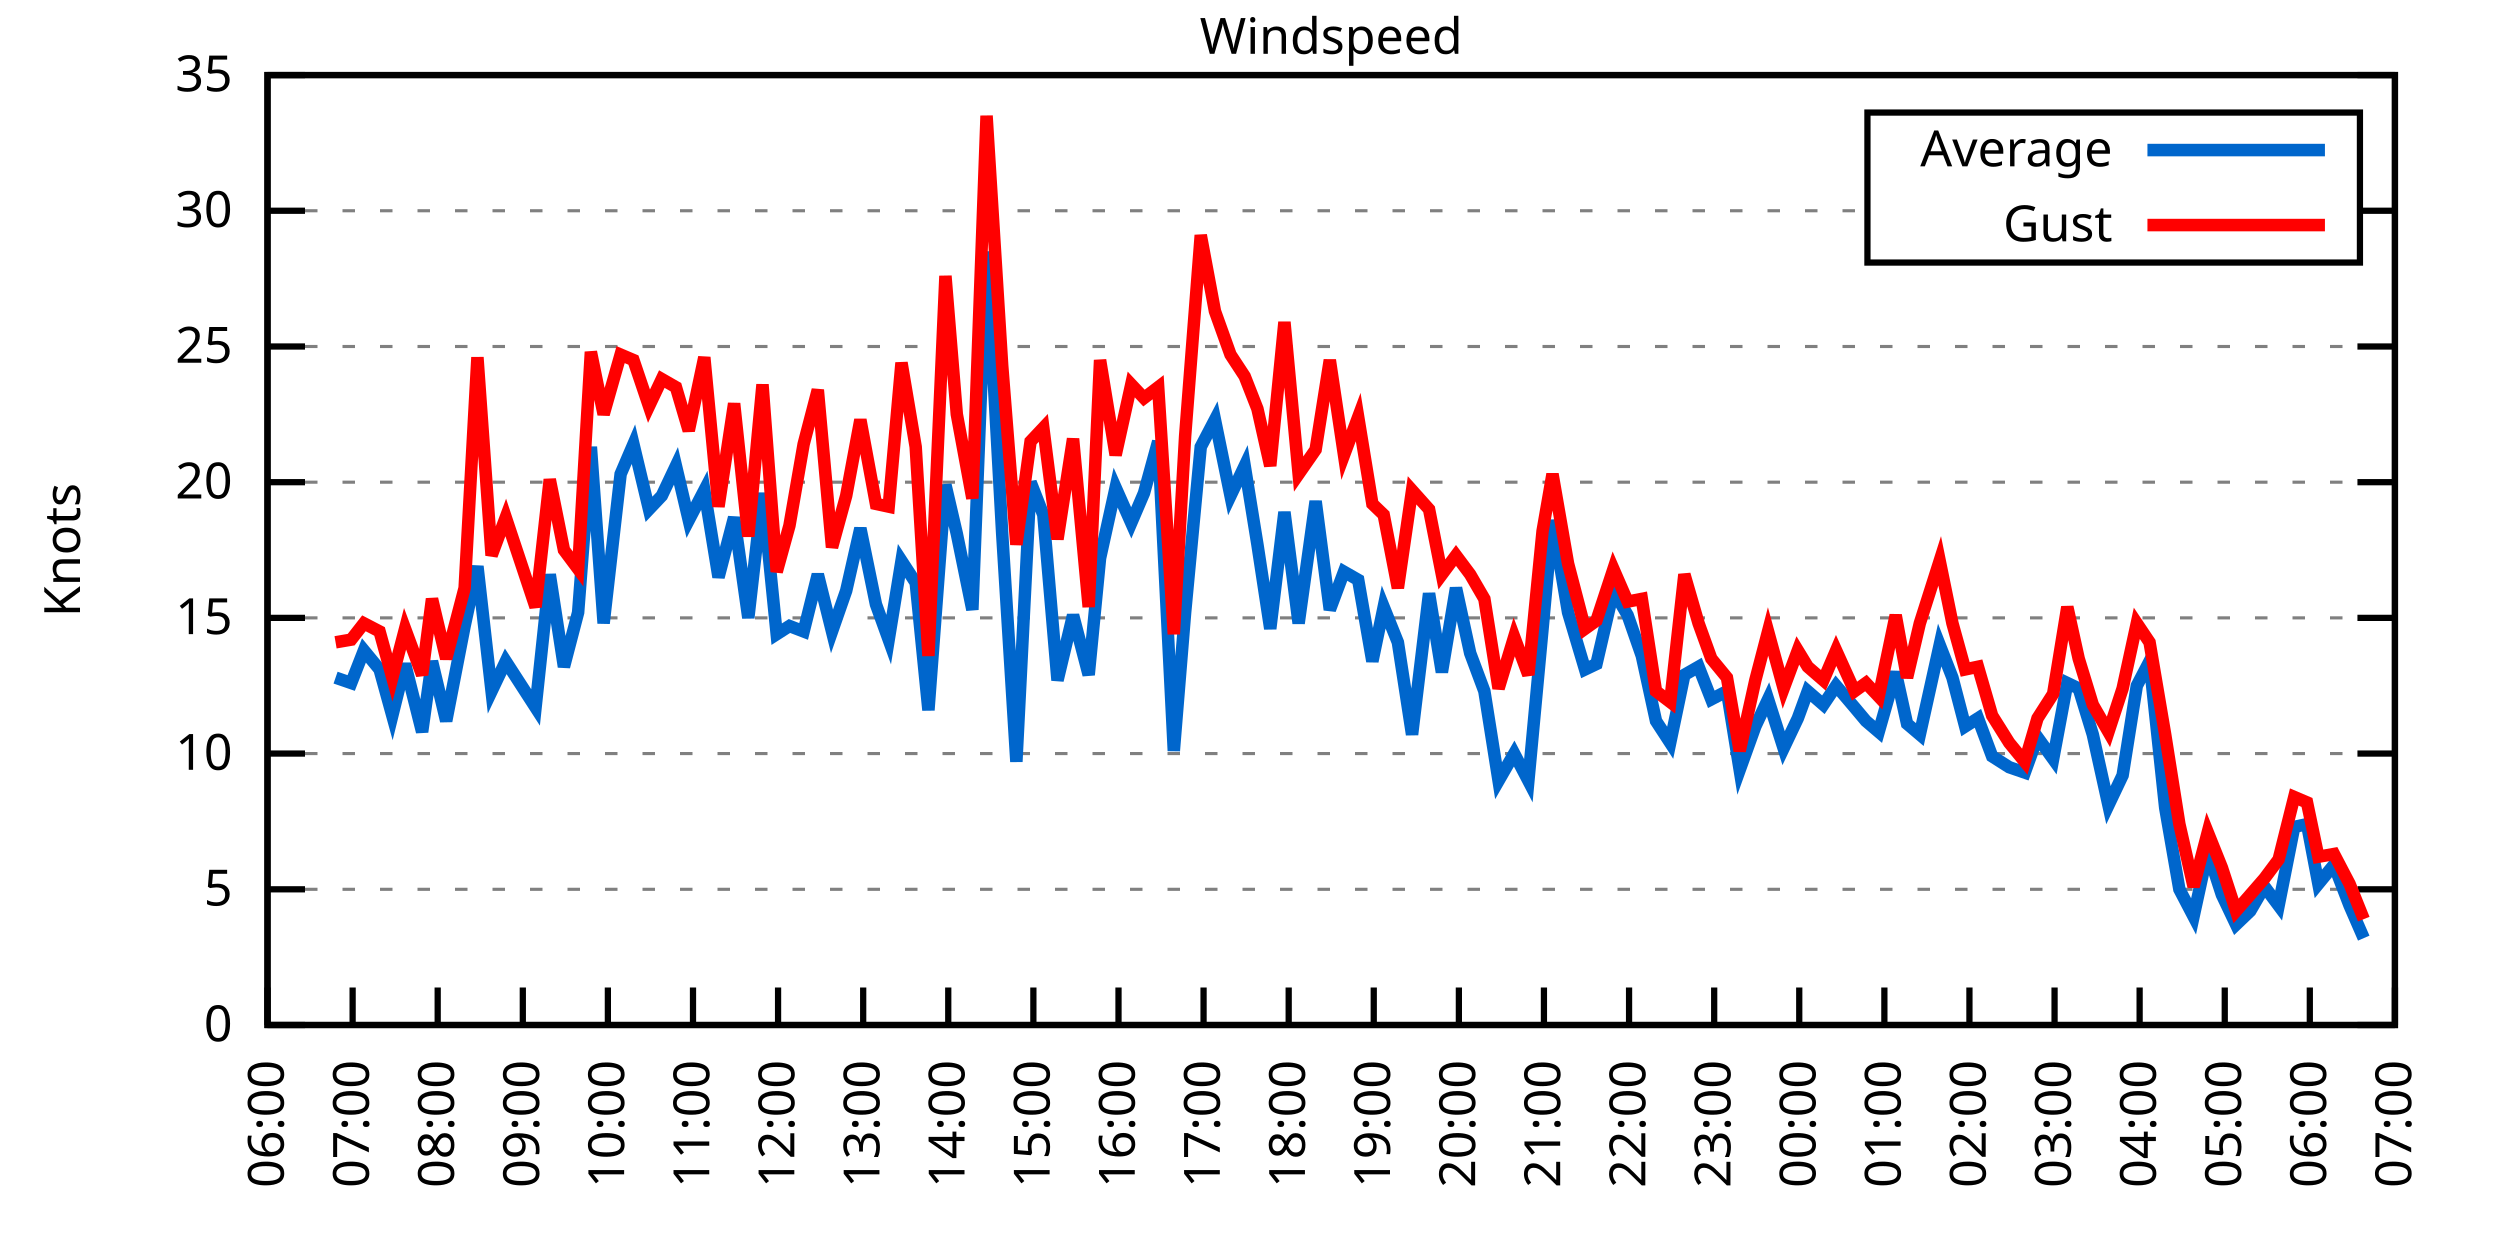
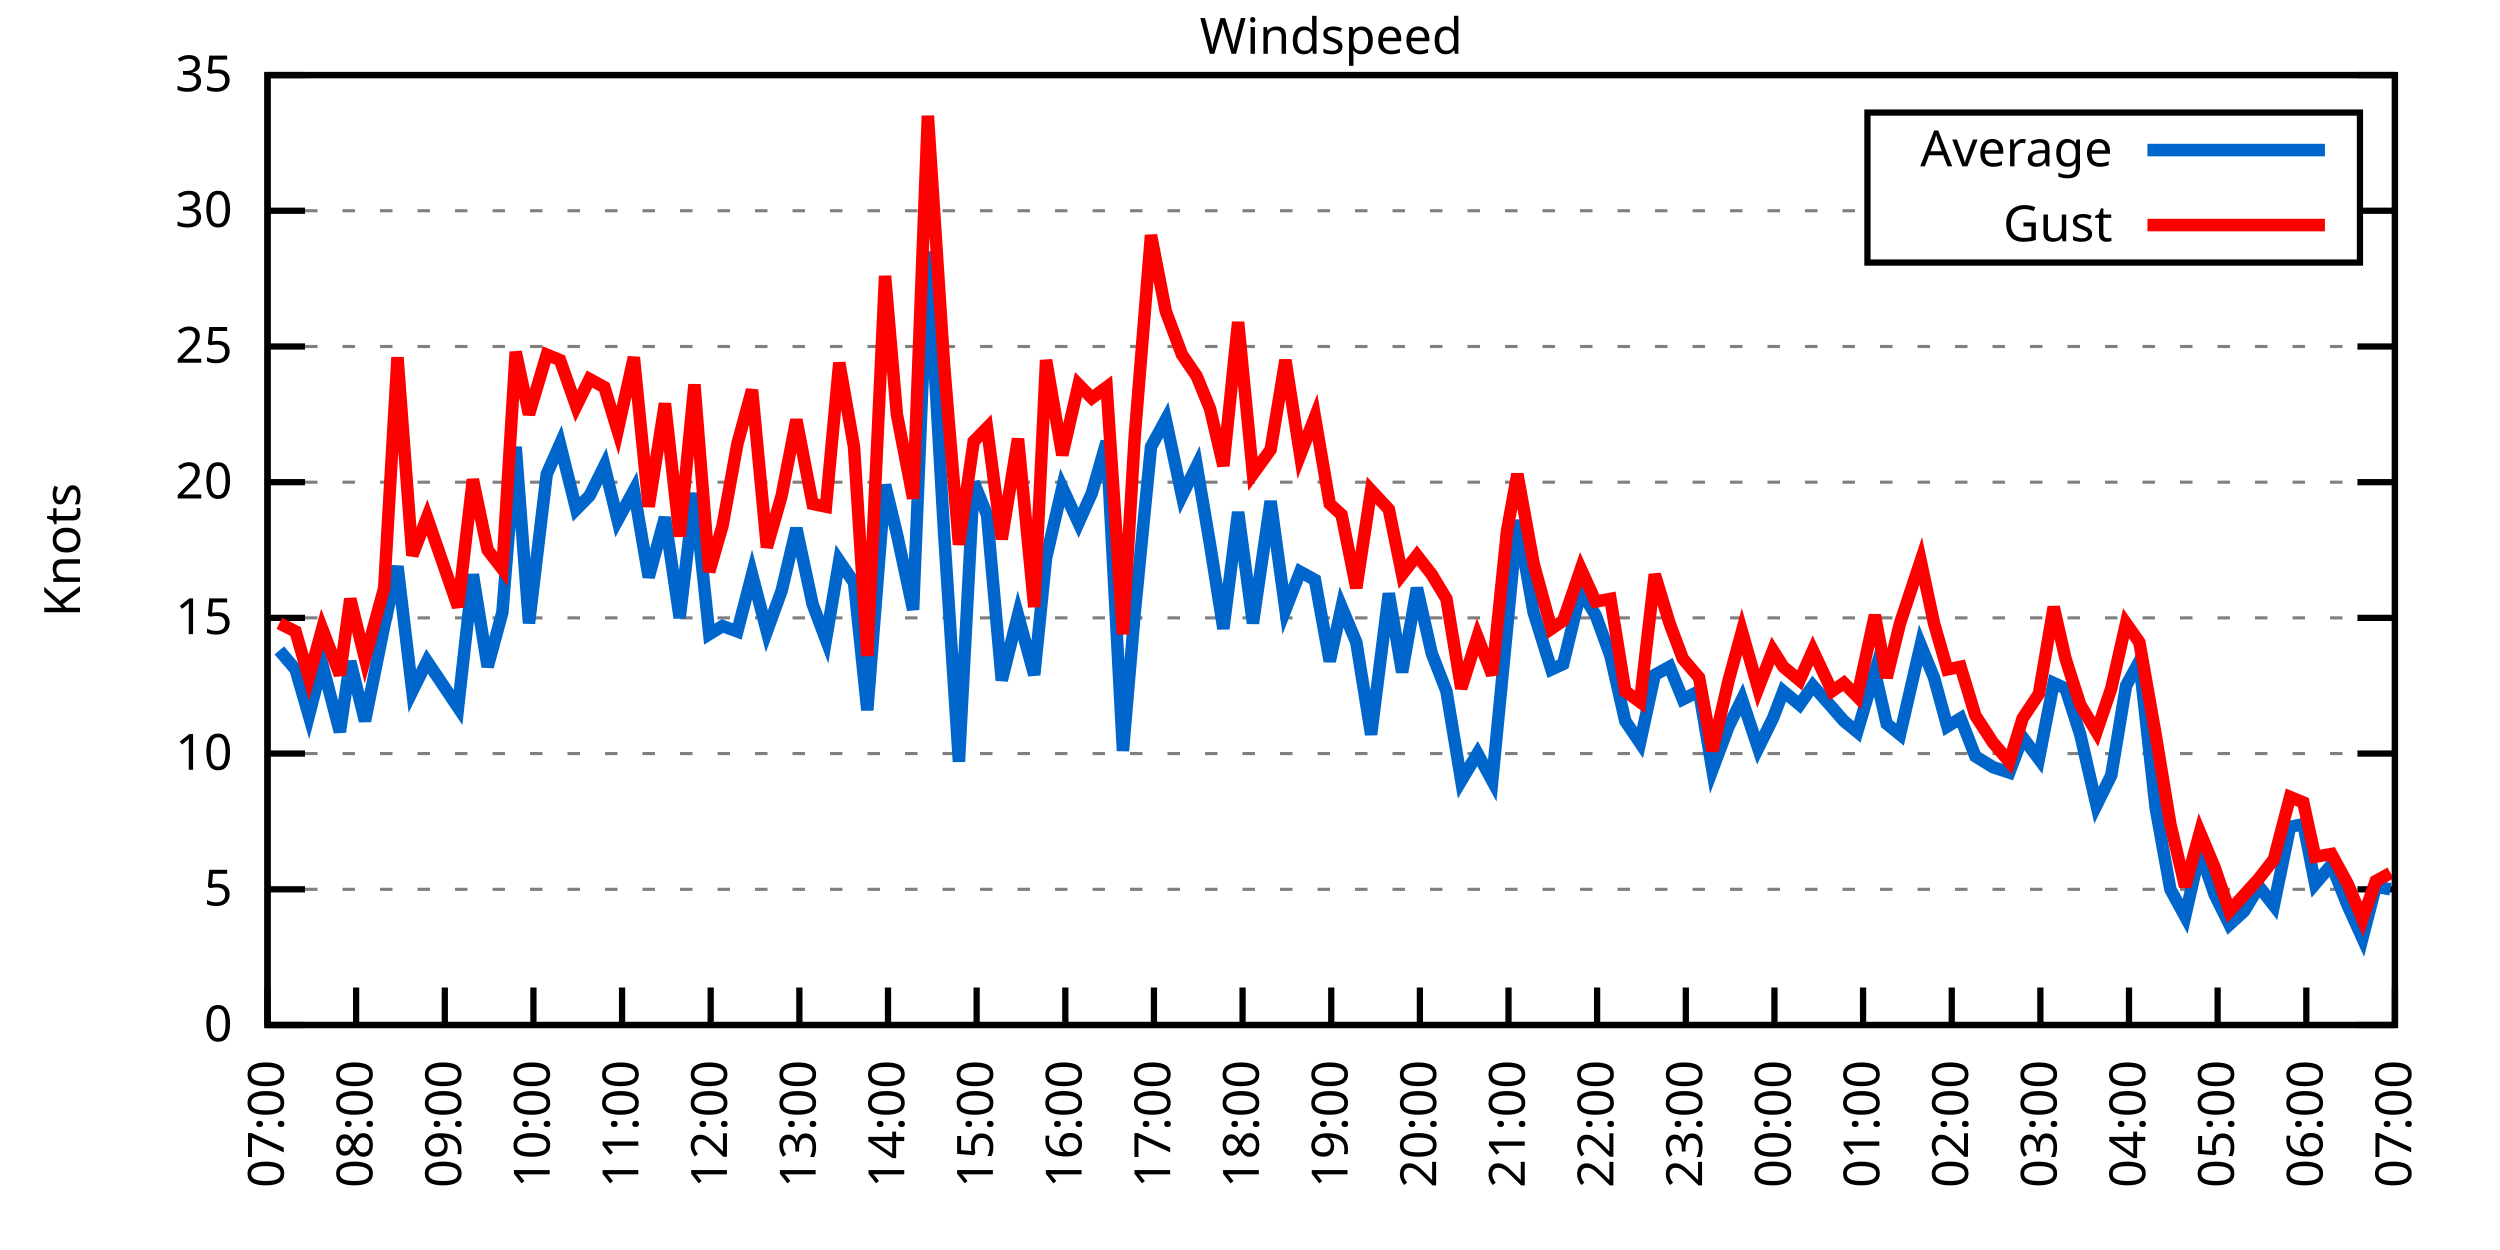
<svg xmlns="http://www.w3.org/2000/svg" xmlns:xlink="http://www.w3.org/1999/xlink" width="400" height="200" viewBox="0 0 400 200">
  <g id="gnuplot_canvas">
    <rect x="0" y="0" width="400" height="200" fill="none" />
    <defs>
      <circle id="gpDot" r="0.5" stroke-width="0.5" stroke="currentColor" />
      <path id="gpPt0" stroke-width="0.333" stroke="currentColor" d="M-1,0 h2 M0,-1 v2" />
      <path id="gpPt1" stroke-width="0.333" stroke="currentColor" d="M-1,-1 L1,1 M1,-1 L-1,1" />
      <path id="gpPt2" stroke-width="0.333" stroke="currentColor" d="M-1,0 L1,0 M0,-1 L0,1 M-1,-1 L1,1 M-1,1 L1,-1" />
      <rect id="gpPt3" stroke-width="0.333" stroke="currentColor" x="-1" y="-1" width="2" height="2" />
      <rect id="gpPt4" stroke-width="0.333" stroke="currentColor" fill="currentColor" x="-1" y="-1" width="2" height="2" />
      <circle id="gpPt5" stroke-width="0.333" stroke="currentColor" cx="0" cy="0" r="1" />
      <use xlink:href="#gpPt5" id="gpPt6" fill="currentColor" stroke="none" />
      <path id="gpPt7" stroke-width="0.333" stroke="currentColor" d="M0,-1.33 L-1.33,0.67 L1.33,0.67 z" />
      <use xlink:href="#gpPt7" id="gpPt8" fill="currentColor" stroke="none" />
      <use xlink:href="#gpPt7" id="gpPt9" stroke="currentColor" transform="rotate(180)" />
      <use xlink:href="#gpPt9" id="gpPt10" fill="currentColor" stroke="none" />
      <use xlink:href="#gpPt3" id="gpPt11" stroke="currentColor" transform="rotate(45)" />
      <use xlink:href="#gpPt11" id="gpPt12" fill="currentColor" stroke="none" />
      <path id="gpPt13" stroke-width="0.333" stroke="currentColor" d="M0,1.330 L1.265,0.411 L0.782,-1.067 L-0.782,-1.076 L-1.265,0.411 z" />
      <use xlink:href="#gpPt13" id="gpPt14" fill="currentColor" stroke="none" />
      <filter id="textbox" filterUnits="objectBoundingBox" x="0" y="0" height="1" width="1">
        <feFlood flood-color="white" flood-opacity="1" result="bgnd" />
        <feComposite in="SourceGraphic" in2="bgnd" operator="atop" />
      </filter>
      <filter id="greybox" filterUnits="objectBoundingBox" x="0" y="0" height="1" width="1">
        <feFlood flood-color="lightgrey" flood-opacity="1" result="grey" />
        <feComposite in="SourceGraphic" in2="grey" operator="atop" />
      </filter>
    </defs>
    <g fill="none" color="white" stroke="currentColor" stroke-width="1.00" stroke-linecap="butt" stroke-linejoin="miter">
</g>
    <g fill="none" color="black" stroke="currentColor" stroke-width="1.00" stroke-linecap="butt" stroke-linejoin="miter">
      <g stroke="none" shape-rendering="crispEdges">
        <polygon fill="rgb(255, 255, 255)" points="42.80,164.00 383.18,164.00 383.18,12.02 42.80,12.02 " />
      </g>
    </g>
    <g fill="none" color="black" stroke="currentColor" stroke-width="1.00" stroke-linecap="butt" stroke-linejoin="miter">
</g>
    <g fill="none" color="black" stroke="black" stroke-width="0.50" stroke-linecap="butt" stroke-linejoin="miter">
</g>
    <g fill="none" color="gray" stroke="currentColor" stroke-width="0.50" stroke-linecap="butt" stroke-linejoin="miter">
      <path stroke="gray" stroke-dasharray="2,4" class="gridline" d="M42.80,164.00 L383.19,164.00  " />
    </g>
    <g fill="none" color="gray" stroke="gray" stroke-width="1.00" stroke-linecap="butt" stroke-linejoin="miter">
</g>
    <g fill="none" color="black" stroke="currentColor" stroke-width="1.00" stroke-linecap="butt" stroke-linejoin="miter">
      <path stroke="black" d="M42.80,164.00 L48.80,164.00 M383.19,164.00 L377.19,164.00  " />
      <g transform="translate(37.20,166.60)" stroke="none" fill="black" font-family="Sans" font-size="8.00" text-anchor="end">
        <text>
          <tspan font-family="Sans"> 0</tspan>
        </text>
      </g>
    </g>
    <g fill="none" color="black" stroke="currentColor" stroke-width="1.00" stroke-linecap="butt" stroke-linejoin="miter">
</g>
    <g fill="none" color="black" stroke="black" stroke-width="0.50" stroke-linecap="butt" stroke-linejoin="miter">
</g>
    <g fill="none" color="gray" stroke="currentColor" stroke-width="0.50" stroke-linecap="butt" stroke-linejoin="miter">
      <path stroke="gray" stroke-dasharray="2,4" class="gridline" d="M42.80,142.29 L383.19,142.29  " />
    </g>
    <g fill="none" color="gray" stroke="gray" stroke-width="1.00" stroke-linecap="butt" stroke-linejoin="miter">
</g>
    <g fill="none" color="black" stroke="currentColor" stroke-width="1.00" stroke-linecap="butt" stroke-linejoin="miter">
      <path stroke="black" d="M42.80,142.29 L48.80,142.29 M383.19,142.29 L377.19,142.29  " />
      <g transform="translate(37.20,144.89)" stroke="none" fill="black" font-family="Sans" font-size="8.00" text-anchor="end">
        <text>
          <tspan font-family="Sans"> 5</tspan>
        </text>
      </g>
    </g>
    <g fill="none" color="black" stroke="currentColor" stroke-width="1.00" stroke-linecap="butt" stroke-linejoin="miter">
</g>
    <g fill="none" color="black" stroke="black" stroke-width="0.50" stroke-linecap="butt" stroke-linejoin="miter">
</g>
    <g fill="none" color="gray" stroke="currentColor" stroke-width="0.50" stroke-linecap="butt" stroke-linejoin="miter">
      <path stroke="gray" stroke-dasharray="2,4" class="gridline" d="M42.80,120.57 L383.19,120.57  " />
    </g>
    <g fill="none" color="gray" stroke="gray" stroke-width="1.00" stroke-linecap="butt" stroke-linejoin="miter">
</g>
    <g fill="none" color="black" stroke="currentColor" stroke-width="1.00" stroke-linecap="butt" stroke-linejoin="miter">
      <path stroke="black" d="M42.80,120.57 L48.80,120.57 M383.19,120.57 L377.19,120.57  " />
      <g transform="translate(37.20,123.17)" stroke="none" fill="black" font-family="Sans" font-size="8.00" text-anchor="end">
        <text>
          <tspan font-family="Sans"> 10</tspan>
        </text>
      </g>
    </g>
    <g fill="none" color="black" stroke="currentColor" stroke-width="1.00" stroke-linecap="butt" stroke-linejoin="miter">
</g>
    <g fill="none" color="black" stroke="black" stroke-width="0.50" stroke-linecap="butt" stroke-linejoin="miter">
</g>
    <g fill="none" color="gray" stroke="currentColor" stroke-width="0.50" stroke-linecap="butt" stroke-linejoin="miter">
      <path stroke="gray" stroke-dasharray="2,4" class="gridline" d="M42.80,98.86 L383.19,98.86  " />
    </g>
    <g fill="none" color="gray" stroke="gray" stroke-width="1.00" stroke-linecap="butt" stroke-linejoin="miter">
</g>
    <g fill="none" color="black" stroke="currentColor" stroke-width="1.00" stroke-linecap="butt" stroke-linejoin="miter">
      <path stroke="black" d="M42.80,98.86 L48.80,98.86 M383.19,98.86 L377.19,98.86  " />
      <g transform="translate(37.20,101.46)" stroke="none" fill="black" font-family="Sans" font-size="8.00" text-anchor="end">
        <text>
          <tspan font-family="Sans"> 15</tspan>
        </text>
      </g>
    </g>
    <g fill="none" color="black" stroke="currentColor" stroke-width="1.00" stroke-linecap="butt" stroke-linejoin="miter">
</g>
    <g fill="none" color="black" stroke="black" stroke-width="0.50" stroke-linecap="butt" stroke-linejoin="miter">
</g>
    <g fill="none" color="gray" stroke="currentColor" stroke-width="0.50" stroke-linecap="butt" stroke-linejoin="miter">
      <path stroke="gray" stroke-dasharray="2,4" class="gridline" d="M42.80,77.15 L383.19,77.15  " />
    </g>
    <g fill="none" color="gray" stroke="gray" stroke-width="1.00" stroke-linecap="butt" stroke-linejoin="miter">
</g>
    <g fill="none" color="black" stroke="currentColor" stroke-width="1.00" stroke-linecap="butt" stroke-linejoin="miter">
      <path stroke="black" d="M42.80,77.15 L48.80,77.15 M383.19,77.15 L377.19,77.15  " />
      <g transform="translate(37.20,79.75)" stroke="none" fill="black" font-family="Sans" font-size="8.00" text-anchor="end">
        <text>
          <tspan font-family="Sans"> 20</tspan>
        </text>
      </g>
    </g>
    <g fill="none" color="black" stroke="currentColor" stroke-width="1.00" stroke-linecap="butt" stroke-linejoin="miter">
</g>
    <g fill="none" color="black" stroke="black" stroke-width="0.50" stroke-linecap="butt" stroke-linejoin="miter">
</g>
    <g fill="none" color="gray" stroke="currentColor" stroke-width="0.50" stroke-linecap="butt" stroke-linejoin="miter">
      <path stroke="gray" stroke-dasharray="2,4" class="gridline" d="M42.80,55.44 L383.19,55.44  " />
    </g>
    <g fill="none" color="gray" stroke="gray" stroke-width="1.00" stroke-linecap="butt" stroke-linejoin="miter">
</g>
    <g fill="none" color="black" stroke="currentColor" stroke-width="1.00" stroke-linecap="butt" stroke-linejoin="miter">
      <path stroke="black" d="M42.80,55.44 L48.80,55.44 M383.19,55.44 L377.19,55.44  " />
      <g transform="translate(37.20,58.04)" stroke="none" fill="black" font-family="Sans" font-size="8.00" text-anchor="end">
        <text>
          <tspan font-family="Sans"> 25</tspan>
        </text>
      </g>
    </g>
    <g fill="none" color="black" stroke="currentColor" stroke-width="1.00" stroke-linecap="butt" stroke-linejoin="miter">
</g>
    <g fill="none" color="black" stroke="black" stroke-width="0.50" stroke-linecap="butt" stroke-linejoin="miter">
</g>
    <g fill="none" color="gray" stroke="currentColor" stroke-width="0.50" stroke-linecap="butt" stroke-linejoin="miter">
      <path stroke="gray" stroke-dasharray="2,4" class="gridline" d="M42.80,33.72 L298.79,33.72 M377.59,33.72 L383.19,33.72  " />
    </g>
    <g fill="none" color="gray" stroke="gray" stroke-width="1.00" stroke-linecap="butt" stroke-linejoin="miter">
</g>
    <g fill="none" color="black" stroke="currentColor" stroke-width="1.00" stroke-linecap="butt" stroke-linejoin="miter">
      <path stroke="black" d="M42.80,33.72 L48.80,33.72 M383.19,33.72 L377.19,33.72  " />
      <g transform="translate(37.20,36.32)" stroke="none" fill="black" font-family="Sans" font-size="8.00" text-anchor="end">
        <text>
          <tspan font-family="Sans"> 30</tspan>
        </text>
      </g>
    </g>
    <g fill="none" color="black" stroke="currentColor" stroke-width="1.00" stroke-linecap="butt" stroke-linejoin="miter">
</g>
    <g fill="none" color="black" stroke="black" stroke-width="0.50" stroke-linecap="butt" stroke-linejoin="miter">
</g>
    <g fill="none" color="gray" stroke="currentColor" stroke-width="0.50" stroke-linecap="butt" stroke-linejoin="miter">
      <path stroke="gray" stroke-dasharray="2,4" class="gridline" d="M42.80,12.01 L383.19,12.01  " />
    </g>
    <g fill="none" color="gray" stroke="gray" stroke-width="1.00" stroke-linecap="butt" stroke-linejoin="miter">
</g>
    <g fill="none" color="black" stroke="currentColor" stroke-width="1.00" stroke-linecap="butt" stroke-linejoin="miter">
      <path stroke="black" d="M42.80,12.01 L48.80,12.01 M383.19,12.01 L377.19,12.01  " />
      <g transform="translate(37.20,14.61)" stroke="none" fill="black" font-family="Sans" font-size="8.00" text-anchor="end">
        <text>
          <tspan font-family="Sans"> 35</tspan>
        </text>
      </g>
    </g>
    <g fill="none" color="black" stroke="currentColor" stroke-width="1.00" stroke-linecap="butt" stroke-linejoin="miter">
      <path stroke="black" d="M42.80,164.00 L42.80,158.00  " />
      <g transform="translate(45.40,169.60) rotate(270.00)" stroke="none" fill="black" font-family="Sans" font-size="8.00" text-anchor="end">
        <text>
-           <tspan font-family="Sans">06:00</tspan>
-         </text>
-       </g>
-     </g>
-     <g fill="none" color="black" stroke="currentColor" stroke-width="1.00" stroke-linecap="butt" stroke-linejoin="miter">
-       <path stroke="black" d="M56.42,164.00 L56.42,158.00  " />
-       <g transform="translate(59.02,169.60) rotate(270.00)" stroke="none" fill="black" font-family="Sans" font-size="8.00" text-anchor="end">
-         <text>
          <tspan font-family="Sans">07:00</tspan>
        </text>
      </g>
    </g>
    <g fill="none" color="black" stroke="currentColor" stroke-width="1.00" stroke-linecap="butt" stroke-linejoin="miter">
-       <path stroke="black" d="M70.03,164.00 L70.03,158.00  " />
-       <g transform="translate(72.63,169.60) rotate(270.00)" stroke="none" fill="black" font-family="Sans" font-size="8.00" text-anchor="end">
+       <path stroke="black" d="M56.98,164.00 L56.98,158.00  " />
+       <g transform="translate(59.58,169.60) rotate(270.00)" stroke="none" fill="black" font-family="Sans" font-size="8.00" text-anchor="end">
        <text>
          <tspan font-family="Sans">08:00</tspan>
        </text>
      </g>
    </g>
    <g fill="none" color="black" stroke="currentColor" stroke-width="1.00" stroke-linecap="butt" stroke-linejoin="miter">
-       <path stroke="black" d="M83.65,164.00 L83.65,158.00  " />
-       <g transform="translate(86.25,169.60) rotate(270.00)" stroke="none" fill="black" font-family="Sans" font-size="8.00" text-anchor="end">
+       <path stroke="black" d="M71.17,164.00 L71.17,158.00  " />
+       <g transform="translate(73.77,169.60) rotate(270.00)" stroke="none" fill="black" font-family="Sans" font-size="8.00" text-anchor="end">
        <text>
          <tspan font-family="Sans">09:00</tspan>
        </text>
      </g>
    </g>
    <g fill="none" color="black" stroke="currentColor" stroke-width="1.00" stroke-linecap="butt" stroke-linejoin="miter">
-       <path stroke="black" d="M97.26,164.00 L97.26,158.00  " />
-       <g transform="translate(99.86,169.60) rotate(270.00)" stroke="none" fill="black" font-family="Sans" font-size="8.00" text-anchor="end">
+       <path stroke="black" d="M85.35,164.00 L85.35,158.00  " />
+       <g transform="translate(87.95,169.60) rotate(270.00)" stroke="none" fill="black" font-family="Sans" font-size="8.00" text-anchor="end">
        <text>
          <tspan font-family="Sans">10:00</tspan>
        </text>
      </g>
    </g>
    <g fill="none" color="black" stroke="currentColor" stroke-width="1.00" stroke-linecap="butt" stroke-linejoin="miter">
-       <path stroke="black" d="M110.88,164.00 L110.88,158.00  " />
-       <g transform="translate(113.48,169.60) rotate(270.00)" stroke="none" fill="black" font-family="Sans" font-size="8.00" text-anchor="end">
+       <path stroke="black" d="M99.53,164.00 L99.53,158.00  " />
+       <g transform="translate(102.13,169.60) rotate(270.00)" stroke="none" fill="black" font-family="Sans" font-size="8.00" text-anchor="end">
        <text>
          <tspan font-family="Sans">11:00</tspan>
        </text>
      </g>
    </g>
    <g fill="none" color="black" stroke="currentColor" stroke-width="1.00" stroke-linecap="butt" stroke-linejoin="miter">
-       <path stroke="black" d="M124.49,164.00 L124.49,158.00  " />
-       <g transform="translate(127.09,169.60) rotate(270.00)" stroke="none" fill="black" font-family="Sans" font-size="8.00" text-anchor="end">
+       <path stroke="black" d="M113.71,164.00 L113.71,158.00  " />
+       <g transform="translate(116.31,169.60) rotate(270.00)" stroke="none" fill="black" font-family="Sans" font-size="8.00" text-anchor="end">
        <text>
          <tspan font-family="Sans">12:00</tspan>
        </text>
      </g>
    </g>
    <g fill="none" color="black" stroke="currentColor" stroke-width="1.00" stroke-linecap="butt" stroke-linejoin="miter">
-       <path stroke="black" d="M138.11,164.00 L138.11,158.00  " />
-       <g transform="translate(140.71,169.60) rotate(270.00)" stroke="none" fill="black" font-family="Sans" font-size="8.00" text-anchor="end">
+       <path stroke="black" d="M127.90,164.00 L127.90,158.00  " />
+       <g transform="translate(130.50,169.60) rotate(270.00)" stroke="none" fill="black" font-family="Sans" font-size="8.00" text-anchor="end">
        <text>
          <tspan font-family="Sans">13:00</tspan>
        </text>
      </g>
    </g>
    <g fill="none" color="black" stroke="currentColor" stroke-width="1.00" stroke-linecap="butt" stroke-linejoin="miter">
-       <path stroke="black" d="M151.72,164.00 L151.72,158.00  " />
-       <g transform="translate(154.32,169.60) rotate(270.00)" stroke="none" fill="black" font-family="Sans" font-size="8.00" text-anchor="end">
+       <path stroke="black" d="M142.08,164.00 L142.08,158.00  " />
+       <g transform="translate(144.68,169.60) rotate(270.00)" stroke="none" fill="black" font-family="Sans" font-size="8.00" text-anchor="end">
        <text>
          <tspan font-family="Sans">14:00</tspan>
        </text>
      </g>
    </g>
    <g fill="none" color="black" stroke="currentColor" stroke-width="1.00" stroke-linecap="butt" stroke-linejoin="miter">
-       <path stroke="black" d="M165.34,164.00 L165.34,158.00  " />
-       <g transform="translate(167.94,169.60) rotate(270.00)" stroke="none" fill="black" font-family="Sans" font-size="8.00" text-anchor="end">
+       <path stroke="black" d="M156.26,164.00 L156.26,158.00  " />
+       <g transform="translate(158.86,169.60) rotate(270.00)" stroke="none" fill="black" font-family="Sans" font-size="8.00" text-anchor="end">
        <text>
          <tspan font-family="Sans">15:00</tspan>
        </text>
      </g>
    </g>
    <g fill="none" color="black" stroke="currentColor" stroke-width="1.00" stroke-linecap="butt" stroke-linejoin="miter">
-       <path stroke="black" d="M178.96,164.00 L178.96,158.00  " />
-       <g transform="translate(181.56,169.60) rotate(270.00)" stroke="none" fill="black" font-family="Sans" font-size="8.00" text-anchor="end">
+       <path stroke="black" d="M170.45,164.00 L170.45,158.00  " />
+       <g transform="translate(173.05,169.60) rotate(270.00)" stroke="none" fill="black" font-family="Sans" font-size="8.00" text-anchor="end">
        <text>
          <tspan font-family="Sans">16:00</tspan>
        </text>
      </g>
    </g>
    <g fill="none" color="black" stroke="currentColor" stroke-width="1.00" stroke-linecap="butt" stroke-linejoin="miter">
-       <path stroke="black" d="M192.57,164.00 L192.57,158.00  " />
-       <g transform="translate(195.17,169.60) rotate(270.00)" stroke="none" fill="black" font-family="Sans" font-size="8.00" text-anchor="end">
+       <path stroke="black" d="M184.63,164.00 L184.63,158.00  " />
+       <g transform="translate(187.23,169.60) rotate(270.00)" stroke="none" fill="black" font-family="Sans" font-size="8.00" text-anchor="end">
        <text>
          <tspan font-family="Sans">17:00</tspan>
        </text>
      </g>
    </g>
    <g fill="none" color="black" stroke="currentColor" stroke-width="1.00" stroke-linecap="butt" stroke-linejoin="miter">
-       <path stroke="black" d="M206.19,164.00 L206.19,158.00  " />
-       <g transform="translate(208.79,169.60) rotate(270.00)" stroke="none" fill="black" font-family="Sans" font-size="8.00" text-anchor="end">
+       <path stroke="black" d="M198.81,164.00 L198.81,158.00  " />
+       <g transform="translate(201.41,169.60) rotate(270.00)" stroke="none" fill="black" font-family="Sans" font-size="8.00" text-anchor="end">
        <text>
          <tspan font-family="Sans">18:00</tspan>
        </text>
      </g>
    </g>
    <g fill="none" color="black" stroke="currentColor" stroke-width="1.00" stroke-linecap="butt" stroke-linejoin="miter">
-       <path stroke="black" d="M219.80,164.00 L219.80,158.00  " />
-       <g transform="translate(222.40,169.60) rotate(270.00)" stroke="none" fill="black" font-family="Sans" font-size="8.00" text-anchor="end">
+       <path stroke="black" d="M213.00,164.00 L213.00,158.00  " />
+       <g transform="translate(215.60,169.60) rotate(270.00)" stroke="none" fill="black" font-family="Sans" font-size="8.00" text-anchor="end">
        <text>
          <tspan font-family="Sans">19:00</tspan>
        </text>
      </g>
    </g>
    <g fill="none" color="black" stroke="currentColor" stroke-width="1.00" stroke-linecap="butt" stroke-linejoin="miter">
-       <path stroke="black" d="M233.42,164.00 L233.42,158.00  " />
-       <g transform="translate(236.02,169.60) rotate(270.00)" stroke="none" fill="black" font-family="Sans" font-size="8.00" text-anchor="end">
+       <path stroke="black" d="M227.18,164.00 L227.18,158.00  " />
+       <g transform="translate(229.78,169.60) rotate(270.00)" stroke="none" fill="black" font-family="Sans" font-size="8.00" text-anchor="end">
        <text>
          <tspan font-family="Sans">20:00</tspan>
        </text>
      </g>
    </g>
    <g fill="none" color="black" stroke="currentColor" stroke-width="1.00" stroke-linecap="butt" stroke-linejoin="miter">
-       <path stroke="black" d="M247.03,164.00 L247.03,158.00  " />
-       <g transform="translate(249.63,169.60) rotate(270.00)" stroke="none" fill="black" font-family="Sans" font-size="8.00" text-anchor="end">
+       <path stroke="black" d="M241.36,164.00 L241.36,158.00  " />
+       <g transform="translate(243.96,169.60) rotate(270.00)" stroke="none" fill="black" font-family="Sans" font-size="8.00" text-anchor="end">
        <text>
          <tspan font-family="Sans">21:00</tspan>
        </text>
      </g>
    </g>
    <g fill="none" color="black" stroke="currentColor" stroke-width="1.00" stroke-linecap="butt" stroke-linejoin="miter">
-       <path stroke="black" d="M260.65,164.00 L260.65,158.00  " />
-       <g transform="translate(263.25,169.60) rotate(270.00)" stroke="none" fill="black" font-family="Sans" font-size="8.00" text-anchor="end">
+       <path stroke="black" d="M255.54,164.00 L255.54,158.00  " />
+       <g transform="translate(258.14,169.60) rotate(270.00)" stroke="none" fill="black" font-family="Sans" font-size="8.00" text-anchor="end">
        <text>
          <tspan font-family="Sans">22:00</tspan>
        </text>
      </g>
    </g>
    <g fill="none" color="black" stroke="currentColor" stroke-width="1.00" stroke-linecap="butt" stroke-linejoin="miter">
-       <path stroke="black" d="M274.27,164.00 L274.27,158.00  " />
-       <g transform="translate(276.87,169.60) rotate(270.00)" stroke="none" fill="black" font-family="Sans" font-size="8.00" text-anchor="end">
+       <path stroke="black" d="M269.73,164.00 L269.73,158.00  " />
+       <g transform="translate(272.33,169.60) rotate(270.00)" stroke="none" fill="black" font-family="Sans" font-size="8.00" text-anchor="end">
        <text>
          <tspan font-family="Sans">23:00</tspan>
        </text>
      </g>
    </g>
    <g fill="none" color="black" stroke="currentColor" stroke-width="1.00" stroke-linecap="butt" stroke-linejoin="miter">
-       <path stroke="black" d="M287.88,164.00 L287.88,158.00  " />
-       <g transform="translate(290.48,169.60) rotate(270.00)" stroke="none" fill="black" font-family="Sans" font-size="8.00" text-anchor="end">
+       <path stroke="black" d="M283.91,164.00 L283.91,158.00  " />
+       <g transform="translate(286.51,169.60) rotate(270.00)" stroke="none" fill="black" font-family="Sans" font-size="8.00" text-anchor="end">
        <text>
          <tspan font-family="Sans">00:00</tspan>
        </text>
      </g>
    </g>
    <g fill="none" color="black" stroke="currentColor" stroke-width="1.00" stroke-linecap="butt" stroke-linejoin="miter">
-       <path stroke="black" d="M301.50,164.00 L301.50,158.00  " />
-       <g transform="translate(304.10,169.60) rotate(270.00)" stroke="none" fill="black" font-family="Sans" font-size="8.00" text-anchor="end">
+       <path stroke="black" d="M298.09,164.00 L298.09,158.00  " />
+       <g transform="translate(300.69,169.60) rotate(270.00)" stroke="none" fill="black" font-family="Sans" font-size="8.00" text-anchor="end">
        <text>
          <tspan font-family="Sans">01:00</tspan>
        </text>
      </g>
    </g>
    <g fill="none" color="black" stroke="currentColor" stroke-width="1.00" stroke-linecap="butt" stroke-linejoin="miter">
-       <path stroke="black" d="M315.11,164.00 L315.11,158.00  " />
-       <g transform="translate(317.71,169.60) rotate(270.00)" stroke="none" fill="black" font-family="Sans" font-size="8.00" text-anchor="end">
+       <path stroke="black" d="M312.28,164.00 L312.28,158.00  " />
+       <g transform="translate(314.88,169.60) rotate(270.00)" stroke="none" fill="black" font-family="Sans" font-size="8.00" text-anchor="end">
        <text>
          <tspan font-family="Sans">02:00</tspan>
        </text>
      </g>
    </g>
    <g fill="none" color="black" stroke="currentColor" stroke-width="1.00" stroke-linecap="butt" stroke-linejoin="miter">
-       <path stroke="black" d="M328.73,164.00 L328.73,158.00  " />
-       <g transform="translate(331.33,169.60) rotate(270.00)" stroke="none" fill="black" font-family="Sans" font-size="8.00" text-anchor="end">
+       <path stroke="black" d="M326.46,164.00 L326.46,158.00  " />
+       <g transform="translate(329.06,169.60) rotate(270.00)" stroke="none" fill="black" font-family="Sans" font-size="8.00" text-anchor="end">
        <text>
          <tspan font-family="Sans">03:00</tspan>
        </text>
      </g>
    </g>
    <g fill="none" color="black" stroke="currentColor" stroke-width="1.00" stroke-linecap="butt" stroke-linejoin="miter">
-       <path stroke="black" d="M342.34,164.00 L342.34,158.00  " />
-       <g transform="translate(344.94,169.60) rotate(270.00)" stroke="none" fill="black" font-family="Sans" font-size="8.00" text-anchor="end">
+       <path stroke="black" d="M340.64,164.00 L340.64,158.00  " />
+       <g transform="translate(343.24,169.60) rotate(270.00)" stroke="none" fill="black" font-family="Sans" font-size="8.00" text-anchor="end">
        <text>
          <tspan font-family="Sans">04:00</tspan>
        </text>
      </g>
    </g>
    <g fill="none" color="black" stroke="currentColor" stroke-width="1.00" stroke-linecap="butt" stroke-linejoin="miter">
-       <path stroke="black" d="M355.96,164.00 L355.96,158.00  " />
-       <g transform="translate(358.56,169.60) rotate(270.00)" stroke="none" fill="black" font-family="Sans" font-size="8.00" text-anchor="end">
+       <path stroke="black" d="M354.82,164.00 L354.82,158.00  " />
+       <g transform="translate(357.42,169.60) rotate(270.00)" stroke="none" fill="black" font-family="Sans" font-size="8.00" text-anchor="end">
        <text>
          <tspan font-family="Sans">05:00</tspan>
        </text>
      </g>
    </g>
    <g fill="none" color="black" stroke="currentColor" stroke-width="1.00" stroke-linecap="butt" stroke-linejoin="miter">
-       <path stroke="black" d="M369.57,164.00 L369.57,158.00  " />
-       <g transform="translate(372.17,169.60) rotate(270.00)" stroke="none" fill="black" font-family="Sans" font-size="8.00" text-anchor="end">
+       <path stroke="black" d="M369.01,164.00 L369.01,158.00  " />
+       <g transform="translate(371.61,169.60) rotate(270.00)" stroke="none" fill="black" font-family="Sans" font-size="8.00" text-anchor="end">
        <text>
          <tspan font-family="Sans">06:00</tspan>
        </text>
      </g>
    </g>
    <g fill="none" color="black" stroke="currentColor" stroke-width="1.00" stroke-linecap="butt" stroke-linejoin="miter">
      <path stroke="black" d="M383.19,164.00 L383.19,158.00  " />
      <g transform="translate(385.79,169.60) rotate(270.00)" stroke="none" fill="black" font-family="Sans" font-size="8.00" text-anchor="end">
        <text>
          <tspan font-family="Sans">07:00</tspan>
        </text>
      </g>
    </g>
    <g fill="none" color="black" stroke="currentColor" stroke-width="1.00" stroke-linecap="butt" stroke-linejoin="miter">
</g>
    <g fill="none" color="black" stroke="currentColor" stroke-width="1.00" stroke-linecap="butt" stroke-linejoin="miter">
      <path stroke="black" d="M42.80,12.01 L42.80,164.00 L383.19,164.00 L383.19,12.01 L42.80,12.01 Z  " />
    </g>
    <g fill="none" color="black" stroke="currentColor" stroke-width="1.00" stroke-linecap="butt" stroke-linejoin="miter">
</g>
    <g fill="none" color="black" stroke="currentColor" stroke-width="1.00" stroke-linecap="butt" stroke-linejoin="miter">
      <path stroke="black" d="M298.79,42.01 L298.79,18.01 L377.59,18.01 L377.59,42.01 L298.79,42.01 Z  " />
    </g>
    <g id="Windspeed_plot_1">
      <g fill="none" color="white" stroke="black" stroke-width="2.00" stroke-linecap="butt" stroke-linejoin="miter">
</g>
      <g fill="none" color="black" stroke="currentColor" stroke-width="2.00" stroke-linecap="butt" stroke-linejoin="miter">
        <g transform="translate(337.99,26.61)" stroke="none" fill="black" font-family="Sans" font-size="8.00" text-anchor="end">
          <text>
            <tspan font-family="Sans">Average</tspan>
          </text>
        </g>
      </g>
      <g fill="none" color="black" stroke="currentColor" stroke-width="2.00" stroke-linecap="butt" stroke-linejoin="miter">
-         <path stroke="rgb(  0, 102, 204)" d="M343.59,24.01 L371.99,24.01 M53.69,108.42 L56.19,109.28 L58.23,104.07 L60.73,107.11 L62.77,114.49 L64.81,106.24   L67.54,117.10 L69.12,105.81 L71.39,115.36 L74.34,100.16 L76.39,90.61 L78.65,110.59 L80.92,105.81 L85.69,113.19   L87.96,91.91 L90.23,106.68 L92.50,97.99 L94.54,71.50 L96.58,99.73 L99.30,75.85 L101.35,71.07 L103.84,81.49   L105.89,79.32 L108.15,74.54 L110.20,83.23 L112.69,78.45 L114.96,92.35 L117.46,82.79 L119.73,98.86 L122.00,78.89   L124.27,101.47 L126.31,100.16 L128.58,101.03 L130.85,91.91 L133.12,101.03 L135.39,94.52 L137.66,84.53 L140.15,96.69   L142.19,102.34 L144.24,89.74 L146.51,93.22 L148.55,113.63 L151.27,77.58 L153.09,85.40 L155.58,97.56 L157.85,40.24   L160.35,85.40 L162.62,121.88 L164.89,77.15 L166.93,82.36 L169.20,108.85 L171.69,98.43 L174.19,107.98 L176.01,89.31   L178.50,78.02 L181.00,83.66 L183.04,78.89 L185.31,70.63 L187.81,120.14 L189.62,97.99 L192.12,71.50 L194.39,67.16   L196.88,79.32 L199.15,74.54 L201.19,87.14 L203.24,100.60 L205.51,81.93 L207.78,99.73 L210.50,80.19 L212.77,97.56   L215.04,91.48 L217.31,92.78 L219.58,105.81 L221.39,97.12 L223.66,102.77 L225.93,117.53 L228.65,94.95 L230.70,107.55   L232.96,94.08 L235.23,104.51 L237.50,110.59 L239.77,124.92 L242.27,120.57 L244.54,124.92 L246.81,100.60 L248.40,83.23   L250.89,97.99 L253.61,107.11 L255.43,106.24 L258.15,94.52 L260.42,98.43 L262.69,104.94 L264.96,115.36 L267.23,118.84   L269.50,107.98 L271.77,106.68 L273.81,111.89 L276.31,110.59 L278.35,123.18 L280.85,116.23 L282.89,111.89 L285.38,119.71   L287.65,114.93 L289.24,110.59 L291.74,112.76 L293.78,109.72 L296.73,113.19 L298.55,115.36 L300.59,117.10 L303.31,107.55   L305.13,115.80 L307.17,117.53 L310.35,103.20 L312.39,108.42 L314.43,116.23 L316.47,114.93 L318.74,121.01 L321.47,122.75   L323.96,123.61 L326.00,117.97 L328.50,121.44 L330.77,109.28 L332.59,110.15 L334.85,117.53 L337.35,128.83 L339.62,124.05   L341.89,109.72 L343.93,105.81 L346.43,129.26 L348.70,142.29 L350.97,146.63 L353.24,136.21 L355.50,143.16 L357.77,147.93   L360.04,145.76 L362.31,141.85 L364.58,144.89 L367.08,132.30 L369.12,131.86 L370.94,141.42 L373.43,138.38 L375.93,144.89   L378.20,150.10  " />
+         <path stroke="rgb(  0, 102, 204)" d="M343.59,24.01 L371.99,24.01 M44.69,104.07 L47.29,107.11 L49.42,114.49 L51.55,106.24 L54.38,117.10 L56.04,105.81   L58.40,115.36 L61.47,100.16 L63.60,90.61 L65.97,110.59 L68.33,105.81 L73.29,113.19 L75.66,91.91 L78.02,106.68   L80.38,97.99 L82.51,71.50 L84.64,99.73 L87.48,75.85 L89.60,71.07 L92.20,81.49 L94.33,79.32 L96.70,74.54   L98.82,83.23 L101.42,78.45 L103.79,92.35 L106.39,82.79 L108.75,98.86 L111.11,78.89 L113.48,101.47 L115.61,100.16   L117.97,101.03 L120.33,91.91 L122.70,101.03 L125.06,94.52 L127.42,84.53 L130.02,96.69 L132.15,102.34 L134.28,89.74   L136.64,93.22 L138.77,113.63 L141.61,77.58 L143.50,85.40 L146.10,97.56 L148.46,40.24 L151.06,85.40 L153.43,121.88   L155.79,77.15 L157.92,82.36 L160.28,108.85 L162.88,98.43 L165.48,107.98 L167.37,89.31 L169.97,78.02 L172.57,83.66   L174.70,78.89 L177.06,70.63 L179.67,120.14 L181.56,97.99 L184.16,71.50 L186.52,67.16 L189.12,79.32 L191.48,74.54   L193.61,87.14 L195.74,100.60 L198.10,81.93 L200.47,99.73 L203.30,80.19 L205.67,97.56 L208.03,91.48 L210.39,92.78   L212.76,105.81 L214.65,97.12 L217.01,102.77 L219.38,117.53 L222.21,94.95 L224.34,107.55 L226.71,94.08 L229.07,104.51   L231.43,110.59 L233.80,124.92 L236.40,120.57 L238.76,124.92 L241.12,100.60 L242.78,83.23 L245.38,97.99 L248.22,107.11   L250.11,106.24 L252.94,94.52 L255.31,98.43 L257.67,104.94 L260.04,115.36 L262.40,118.84 L264.76,107.98 L267.13,106.68   L269.25,111.89 L271.85,110.59 L273.98,123.18 L276.58,116.23 L278.71,111.89 L281.31,119.71 L283.67,114.93 L285.33,110.59   L287.93,112.76 L290.06,109.72 L293.13,113.19 L295.02,115.36 L297.15,117.10 L299.98,107.55 L301.87,115.80 L304.00,117.53   L307.31,103.20 L309.44,108.42 L311.57,116.23 L313.69,114.93 L316.06,121.01 L318.89,122.75 L321.49,123.61 L323.62,117.97   L326.22,121.44 L328.59,109.28 L330.48,110.15 L332.84,117.53 L335.44,128.83 L337.80,124.05 L340.17,109.72 L342.30,105.81   L344.90,129.26 L347.26,142.29 L349.62,146.63 L351.99,136.21 L354.35,143.16 L356.72,147.93 L359.08,145.76 L361.44,141.85   L363.81,144.89 L366.41,132.30 L368.53,131.86 L370.43,141.42 L373.03,138.38 L375.63,144.89 L377.99,150.10 L380.12,141.85   L382.48,142.29  " />
      </g>
    </g>
    <g id="Windspeed_plot_2">
      <g fill="none" color="black" stroke="currentColor" stroke-width="2.00" stroke-linecap="butt" stroke-linejoin="miter">
        <g transform="translate(337.99,38.61)" stroke="none" fill="black" font-family="Sans" font-size="8.00" text-anchor="end">
          <text>
            <tspan font-family="Sans">Gust</tspan>
          </text>
        </g>
      </g>
      <g fill="none" color="black" stroke="currentColor" stroke-width="2.00" stroke-linecap="butt" stroke-linejoin="miter">
-         <path stroke="rgb(255,   0,   0)" d="M343.59,36.01 L371.99,36.01 M53.69,102.77 L56.19,102.34 L58.23,99.73 L60.73,101.03 L62.77,108.42 L64.81,100.60   L67.54,107.98 L69.12,95.82 L71.39,105.38 L74.34,94.08 L76.39,57.17 L78.65,88.87 L80.92,82.79 L85.69,97.12   L87.96,76.71 L90.23,88.00 L92.50,91.04 L94.54,56.30 L96.58,66.29 L99.30,56.74 L101.35,57.61 L103.84,64.99   L105.89,60.65 L108.15,61.95 L110.20,68.90 L112.69,57.17 L114.96,81.06 L117.46,64.56 L119.73,85.83 L122.00,61.52   L124.27,91.48 L126.31,84.10 L128.58,71.07 L130.85,62.38 L133.12,87.57 L135.39,79.32 L137.66,67.16 L140.15,80.62   L142.19,81.06 L144.24,58.04 L146.51,71.50 L148.55,104.94 L151.27,44.15 L153.09,66.29 L155.58,79.75 L157.85,18.52   L160.35,58.48 L162.62,87.14 L164.89,70.63 L166.93,68.46 L169.20,86.27 L171.69,70.20 L174.19,97.12 L176.01,57.61   L178.50,72.81 L181.00,61.52 L183.04,63.69 L185.31,61.95 L187.81,101.47 L189.62,69.77 L192.12,37.63 L194.39,49.79   L196.88,56.74 L199.15,60.21 L201.19,65.42 L203.24,74.54 L205.51,51.53 L207.78,75.85 L210.50,71.94 L212.77,57.61   L215.04,72.81 L217.31,66.73 L219.58,80.62 L221.39,82.36 L223.66,94.08 L225.93,78.45 L228.65,81.49 L230.70,91.91   L232.96,88.87 L235.23,91.91 L237.50,95.82 L239.77,110.15 L242.27,101.90 L244.54,107.98 L246.81,84.97 L248.40,75.85   L250.89,90.18 L253.61,100.60 L255.43,99.30 L258.15,91.04 L260.42,96.26 L262.69,95.82 L264.96,110.59 L267.23,112.32   L269.50,91.91 L271.77,99.73 L273.81,105.38 L276.31,108.42 L278.35,120.14 L280.85,108.85 L282.89,101.03 L285.38,110.15   L287.65,104.07 L289.24,106.68 L291.74,108.85 L293.78,104.07 L296.73,110.59 L298.55,109.28 L300.59,111.45 L303.31,98.43   L305.13,108.42 L307.17,99.73 L310.35,89.74 L312.39,99.73 L314.43,107.11 L316.47,106.68 L318.74,114.49 L321.47,118.84   L323.96,121.88 L326.00,114.93 L328.50,111.02 L330.77,97.12 L332.59,105.38 L334.85,112.76 L337.35,117.10 L339.62,110.15   L341.89,99.73 L343.93,102.77 L346.43,117.53 L348.70,131.86 L350.97,141.85 L353.24,133.17 L355.50,138.81 L357.77,145.76   L360.04,143.16 L362.31,140.55 L364.58,137.51 L367.08,127.52 L369.12,128.39 L370.94,137.08 L373.43,136.64 L375.93,141.42   L378.20,147.06  " />
+         <path stroke="rgb(255,   0,   0)" d="M343.59,36.01 L371.99,36.01 M44.69,99.73 L47.29,101.03 L49.42,108.42 L51.55,100.60 L54.38,107.98 L56.04,95.82   L58.40,105.38 L61.47,94.08 L63.60,57.17 L65.97,88.87 L68.33,82.79 L73.29,97.12 L75.66,76.71 L78.02,88.00   L80.38,91.04 L82.51,56.30 L84.64,66.29 L87.48,56.74 L89.60,57.61 L92.20,64.99 L94.33,60.65 L96.70,61.95   L98.82,68.90 L101.42,57.17 L103.79,81.06 L106.39,64.56 L108.75,85.83 L111.11,61.52 L113.48,91.48 L115.61,84.10   L117.97,71.07 L120.33,62.38 L122.70,87.57 L125.06,79.32 L127.42,67.16 L130.02,80.62 L132.15,81.06 L134.28,58.04   L136.64,71.50 L138.77,104.94 L141.61,44.15 L143.50,66.29 L146.10,79.75 L148.46,18.52 L151.06,58.48 L153.43,87.14   L155.79,70.63 L157.92,68.46 L160.28,86.27 L162.88,70.20 L165.48,97.12 L167.37,57.61 L169.97,72.81 L172.57,61.52   L174.70,63.69 L177.06,61.95 L179.67,101.47 L181.56,69.77 L184.16,37.63 L186.52,49.79 L189.12,56.74 L191.48,60.21   L193.61,65.42 L195.74,74.54 L198.10,51.53 L200.47,75.85 L203.30,71.94 L205.67,57.61 L208.03,72.81 L210.39,66.73   L212.76,80.62 L214.65,82.36 L217.01,94.08 L219.38,78.45 L222.21,81.49 L224.34,91.91 L226.71,88.87 L229.07,91.91   L231.43,95.82 L233.80,110.15 L236.40,101.90 L238.76,107.98 L241.12,84.97 L242.78,75.85 L245.38,90.18 L248.22,100.60   L250.11,99.30 L252.94,91.04 L255.31,96.26 L257.67,95.82 L260.04,110.59 L262.40,112.32 L264.76,91.91 L267.13,99.73   L269.25,105.38 L271.85,108.42 L273.98,120.14 L276.58,108.85 L278.71,101.03 L281.31,110.15 L283.67,104.07 L285.33,106.68   L287.93,108.85 L290.06,104.07 L293.13,110.59 L295.02,109.28 L297.15,111.45 L299.98,98.43 L301.87,108.42 L304.00,99.73   L307.31,89.74 L309.44,99.73 L311.57,107.11 L313.69,106.68 L316.06,114.49 L318.89,118.84 L321.49,121.88 L323.62,114.93   L326.22,111.02 L328.59,97.12 L330.48,105.38 L332.84,112.76 L335.44,117.10 L337.80,110.15 L340.17,99.73 L342.30,102.77   L344.90,117.53 L347.26,131.86 L349.62,141.85 L351.99,133.17 L354.35,138.81 L356.72,145.76 L359.08,143.16 L361.44,140.55   L363.81,137.51 L366.41,127.52 L368.53,128.39 L370.43,137.08 L373.03,136.64 L375.63,141.42 L377.99,147.06 L380.12,140.98   L382.48,139.68  " />
      </g>
    </g>
    <g fill="none" color="black" stroke="currentColor" stroke-width="2.00" stroke-linecap="butt" stroke-linejoin="miter">
</g>
    <g fill="none" color="black" stroke="black" stroke-width="1.00" stroke-linecap="butt" stroke-linejoin="miter">
</g>
    <g fill="none" color="black" stroke="currentColor" stroke-width="1.00" stroke-linecap="butt" stroke-linejoin="miter">
      <path stroke="black" d="M42.80,12.01 L42.80,164.00 L383.19,164.00 L383.19,12.01 L42.80,12.01 Z  " />
      <g transform="translate(12.80,88.01) rotate(270.00)" stroke="none" fill="black" font-family="Sans" font-size="8.00" text-anchor="middle">
        <text>
          <tspan font-family="Sans">Knots</tspan>
        </text>
      </g>
    </g>
    <g fill="none" color="black" stroke="currentColor" stroke-width="1.00" stroke-linecap="butt" stroke-linejoin="miter">
</g>
    <g fill="none" color="black" stroke="currentColor" stroke-width="1.00" stroke-linecap="butt" stroke-linejoin="miter">
      <g transform="translate(212.99,8.61)" stroke="none" fill="black" font-family="Sans" font-size="8.00" text-anchor="middle">
        <text>
          <tspan font-family="Sans">Windspeed</tspan>
        </text>
      </g>
    </g>
    <g fill="none" color="black" stroke="currentColor" stroke-width="1.00" stroke-linecap="butt" stroke-linejoin="miter">
</g>
  </g>
</svg>
